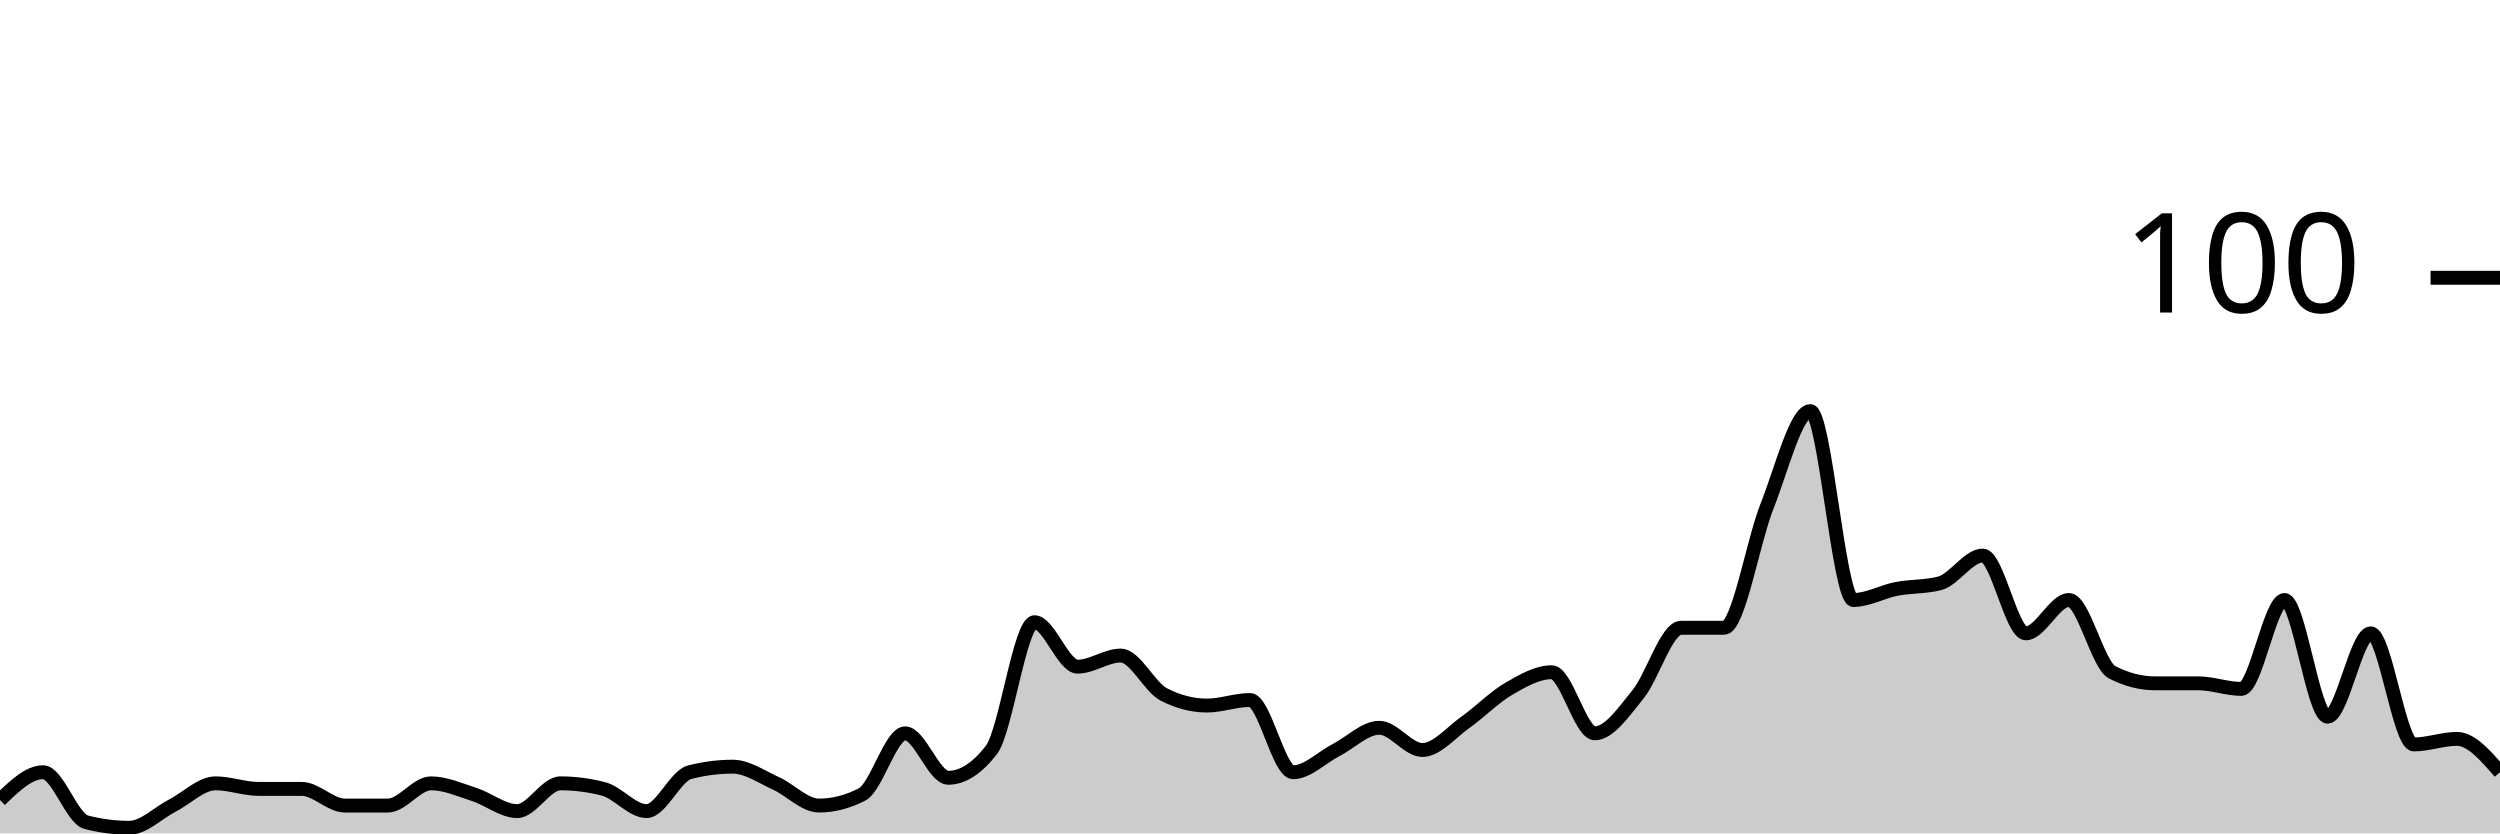
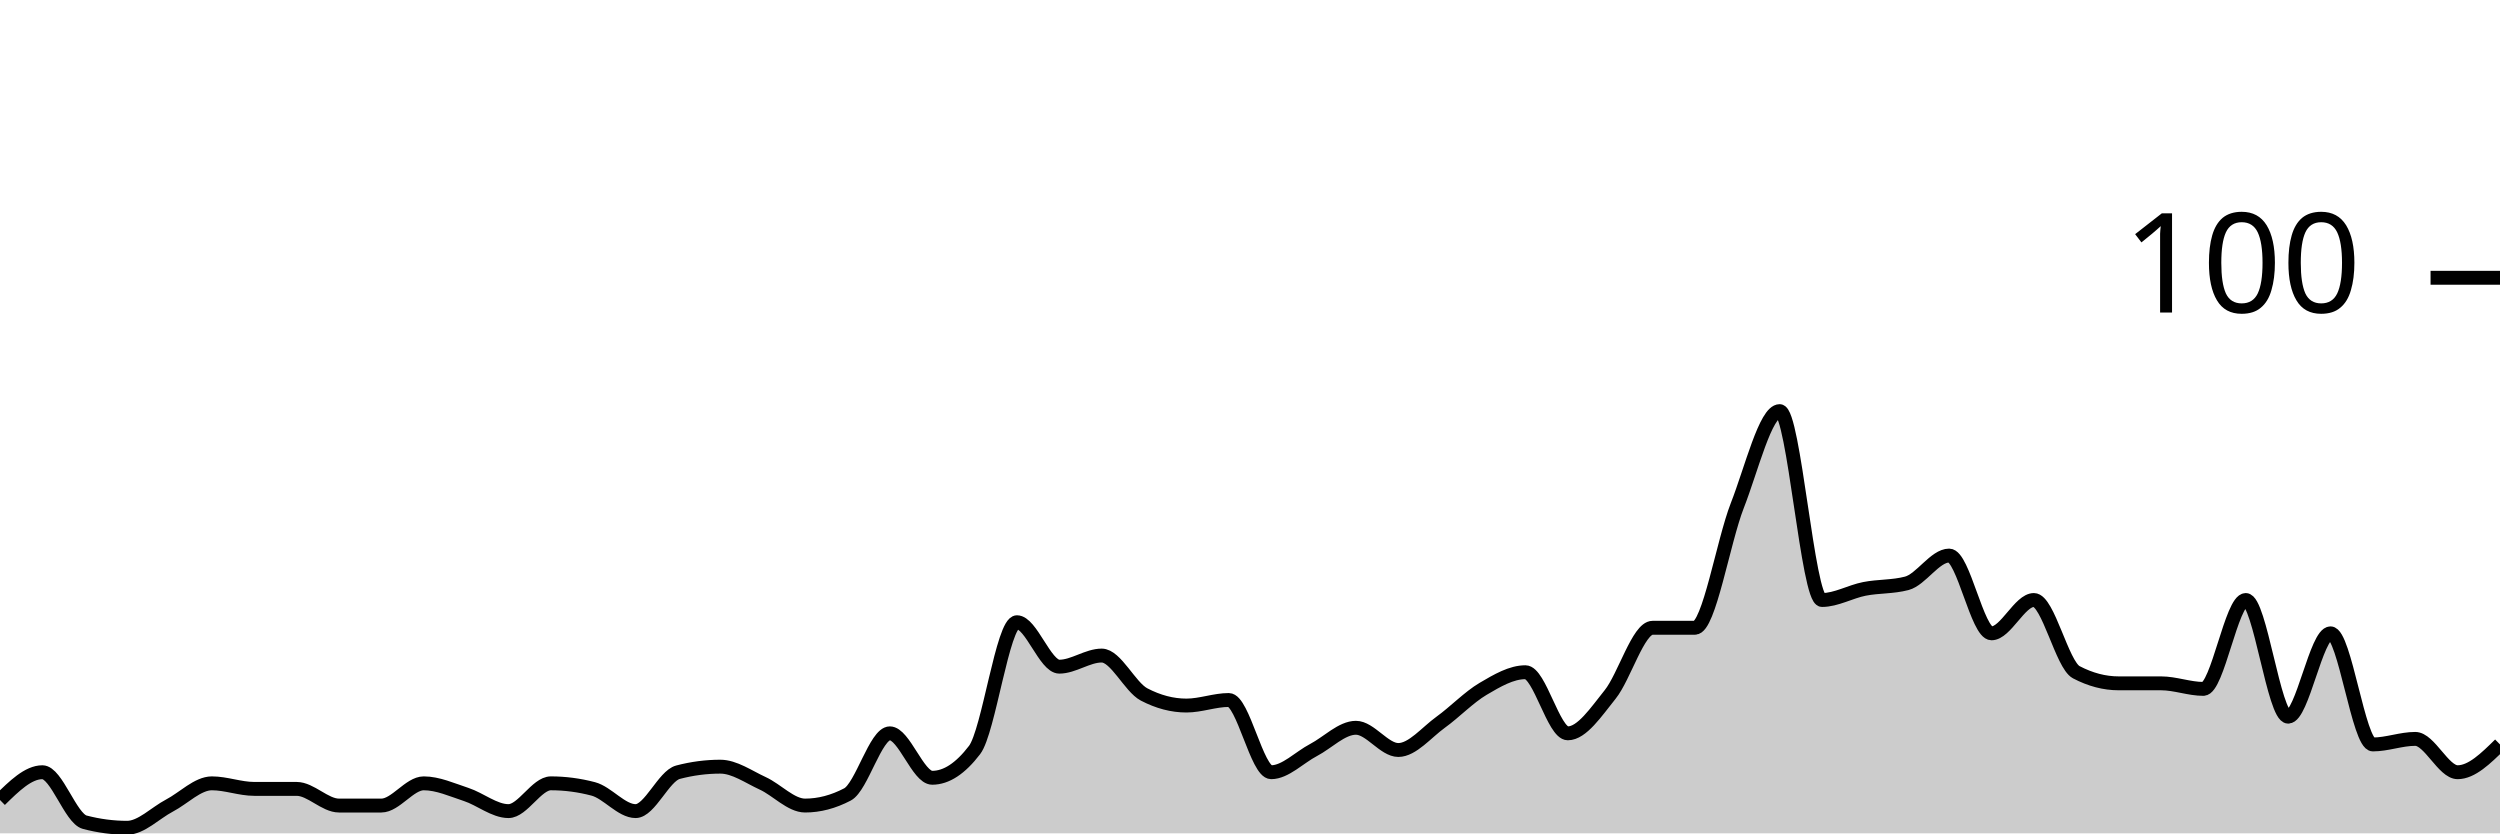
<svg xmlns="http://www.w3.org/2000/svg" viewBox="0 0 180 60">
  <g transform="translate(0,20)">
-     <path class="area" fill="rgba(0, 0, 0, 0.2)" d="M0,37.6C1.034,36.6,2.069,35.6,3.103,35.6C4.138,35.6,5.172,38.933,6.207,39.2C7.241,39.467,8.276,39.6,9.31,39.6C10.345,39.6,11.379,38.533,12.414,38C13.448,37.467,14.483,36.4,15.517,36.4C16.552,36.4,17.586,36.8,18.621,36.8C19.655,36.8,20.69,36.8,21.724,36.8C22.759,36.8,23.793,38,24.828,38C25.862,38,26.897,38,27.931,38C28.966,38,30,36.4,31.034,36.4C32.069,36.4,33.103,36.867,34.138,37.2C35.172,37.533,36.207,38.4,37.241,38.4C38.276,38.4,39.31,36.4,40.345,36.4C41.379,36.4,42.414,36.533,43.448,36.8C44.483,37.067,45.517,38.4,46.552,38.4C47.586,38.4,48.621,35.867,49.655,35.6C50.69,35.333,51.724,35.2,52.759,35.2C53.793,35.2,54.828,35.933,55.862,36.4C56.897,36.867,57.931,38,58.966,38C60,38,61.034,37.733,62.069,37.2C63.103,36.667,64.138,32.8,65.172,32.8C66.207,32.8,67.241,36,68.276,36C69.31,36,70.345,35.333,71.379,34C72.414,32.667,73.448,24.8,74.483,24.8C75.517,24.8,76.552,28,77.586,28C78.621,28,79.655,27.2,80.69,27.2C81.724,27.2,82.759,29.467,83.793,30C84.828,30.533,85.862,30.8,86.897,30.8C87.931,30.8,88.966,30.4,90,30.4C91.034,30.4,92.069,35.6,93.103,35.6C94.138,35.6,95.172,34.533,96.207,34C97.241,33.467,98.276,32.4,99.31,32.4C100.345,32.4,101.379,34,102.414,34C103.448,34,104.483,32.733,105.517,32C106.552,31.267,107.586,30.2,108.621,29.6C109.655,29,110.69,28.4,111.724,28.4C112.759,28.4,113.793,32.8,114.828,32.8C115.862,32.8,116.897,31.267,117.931,30C118.966,28.733,120,25.2,121.034,25.2C122.069,25.2,123.103,25.2,124.138,25.2C125.172,25.2,126.207,19,127.241,16.4C128.276,13.8,129.31,9.6,130.345,9.6C131.379,9.6,132.414,23.2,133.448,23.2C134.483,23.2,135.517,22.6,136.552,22.4C137.586,22.2,138.621,22.267,139.655,22C140.69,21.733,141.724,20,142.759,20C143.793,20,144.828,25.6,145.862,25.6C146.897,25.6,147.931,23.2,148.966,23.2C150,23.2,151.034,27.867,152.069,28.4C153.103,28.933,154.138,29.2,155.172,29.2C156.207,29.2,157.241,29.2,158.276,29.2C159.31,29.2,160.345,29.6,161.379,29.6C162.414,29.6,163.448,23.2,164.483,23.2C165.517,23.2,166.552,31.6,167.586,31.6C168.621,31.6,169.655,25.6,170.69,25.6C171.724,25.6,172.759,33.6,173.793,33.6C174.828,33.6,175.862,33.2,176.897,33.2C177.931,33.2,178.966,34.4,180,35.6L180,40C178.966,40,177.931,40,176.897,40C175.862,40,174.828,40,173.793,40C172.759,40,171.724,40,170.69,40C169.655,40,168.621,40,167.586,40C166.552,40,165.517,40,164.483,40C163.448,40,162.414,40,161.379,40C160.345,40,159.31,40,158.276,40C157.241,40,156.207,40,155.172,40C154.138,40,153.103,40,152.069,40C151.034,40,150,40,148.966,40C147.931,40,146.897,40,145.862,40C144.828,40,143.793,40,142.759,40C141.724,40,140.69,40,139.655,40C138.621,40,137.586,40,136.552,40C135.517,40,134.483,40,133.448,40C132.414,40,131.379,40,130.345,40C129.31,40,128.276,40,127.241,40C126.207,40,125.172,40,124.138,40C123.103,40,122.069,40,121.034,40C120,40,118.966,40,117.931,40C116.897,40,115.862,40,114.828,40C113.793,40,112.759,40,111.724,40C110.69,40,109.655,40,108.621,40C107.586,40,106.552,40,105.517,40C104.483,40,103.448,40,102.414,40C101.379,40,100.345,40,99.31,40C98.276,40,97.241,40,96.207,40C95.172,40,94.138,40,93.103,40C92.069,40,91.034,40,90,40C88.966,40,87.931,40,86.897,40C85.862,40,84.828,40,83.793,40C82.759,40,81.724,40,80.69,40C79.655,40,78.621,40,77.586,40C76.552,40,75.517,40,74.483,40C73.448,40,72.414,40,71.379,40C70.345,40,69.31,40,68.276,40C67.241,40,66.207,40,65.172,40C64.138,40,63.103,40,62.069,40C61.034,40,60,40,58.966,40C57.931,40,56.897,40,55.862,40C54.828,40,53.793,40,52.759,40C51.724,40,50.69,40,49.655,40C48.621,40,47.586,40,46.552,40C45.517,40,44.483,40,43.448,40C42.414,40,41.379,40,40.345,40C39.31,40,38.276,40,37.241,40C36.207,40,35.172,40,34.138,40C33.103,40,32.069,40,31.034,40C30,40,28.966,40,27.931,40C26.897,40,25.862,40,24.828,40C23.793,40,22.759,40,21.724,40C20.69,40,19.655,40,18.621,40C17.586,40,16.552,40,15.517,40C14.483,40,13.448,40,12.414,40C11.379,40,10.345,40,9.31,40C8.276,40,7.241,40,6.207,40C5.172,40,4.138,40,3.103,40C2.069,40,1.034,40,0,40Z" />
-     <path class="line" stroke="black" fill="none" d="M0,37.6C1.034,36.6,2.069,35.6,3.103,35.6C4.138,35.6,5.172,38.933,6.207,39.2C7.241,39.467,8.276,39.6,9.31,39.6C10.345,39.6,11.379,38.533,12.414,38C13.448,37.467,14.483,36.4,15.517,36.4C16.552,36.4,17.586,36.8,18.621,36.8C19.655,36.8,20.69,36.8,21.724,36.8C22.759,36.8,23.793,38,24.828,38C25.862,38,26.897,38,27.931,38C28.966,38,30,36.4,31.034,36.4C32.069,36.4,33.103,36.867,34.138,37.2C35.172,37.533,36.207,38.4,37.241,38.4C38.276,38.4,39.31,36.4,40.345,36.4C41.379,36.4,42.414,36.533,43.448,36.8C44.483,37.067,45.517,38.4,46.552,38.4C47.586,38.4,48.621,35.867,49.655,35.6C50.69,35.333,51.724,35.2,52.759,35.2C53.793,35.2,54.828,35.933,55.862,36.4C56.897,36.867,57.931,38,58.966,38C60,38,61.034,37.733,62.069,37.2C63.103,36.667,64.138,32.8,65.172,32.8C66.207,32.8,67.241,36,68.276,36C69.31,36,70.345,35.333,71.379,34C72.414,32.667,73.448,24.8,74.483,24.8C75.517,24.8,76.552,28,77.586,28C78.621,28,79.655,27.2,80.69,27.2C81.724,27.2,82.759,29.467,83.793,30C84.828,30.533,85.862,30.8,86.897,30.8C87.931,30.8,88.966,30.4,90,30.4C91.034,30.4,92.069,35.6,93.103,35.6C94.138,35.6,95.172,34.533,96.207,34C97.241,33.467,98.276,32.4,99.31,32.4C100.345,32.4,101.379,34,102.414,34C103.448,34,104.483,32.733,105.517,32C106.552,31.267,107.586,30.2,108.621,29.6C109.655,29,110.69,28.4,111.724,28.4C112.759,28.4,113.793,32.8,114.828,32.8C115.862,32.8,116.897,31.267,117.931,30C118.966,28.733,120,25.2,121.034,25.2C122.069,25.2,123.103,25.2,124.138,25.2C125.172,25.2,126.207,19,127.241,16.4C128.276,13.8,129.31,9.6,130.345,9.6C131.379,9.6,132.414,23.2,133.448,23.2C134.483,23.2,135.517,22.6,136.552,22.4C137.586,22.2,138.621,22.267,139.655,22C140.69,21.733,141.724,20,142.759,20C143.793,20,144.828,25.6,145.862,25.6C146.897,25.6,147.931,23.2,148.966,23.2C150,23.2,151.034,27.867,152.069,28.4C153.103,28.933,154.138,29.2,155.172,29.2C156.207,29.2,157.241,29.2,158.276,29.2C159.31,29.2,160.345,29.6,161.379,29.6C162.414,29.6,163.448,23.2,164.483,23.2C165.517,23.2,166.552,31.6,167.586,31.6C168.621,31.6,169.655,25.6,170.69,25.6C171.724,25.6,172.759,33.6,173.793,33.6C174.828,33.6,175.862,33.2,176.897,33.2C177.931,33.2,178.966,34.4,180,35.6" />
+     <path class="area" fill="rgba(0, 0, 0, 0.2)" d="M0,37.6C1.017,36.6,2.034,35.6,3.051,35.6C4.068,35.6,5.085,38.933,6.102,39.2C7.119,39.467,8.136,39.6,9.153,39.6C10.169,39.6,11.186,38.533,12.203,38C13.22,37.467,14.237,36.4,15.254,36.4C16.271,36.4,17.288,36.8,18.305,36.8C19.322,36.8,20.339,36.8,21.356,36.8C22.373,36.8,23.39,38,24.407,38C25.424,38,26.441,38,27.458,38C28.475,38,29.492,36.4,30.508,36.4C31.525,36.4,32.542,36.867,33.559,37.2C34.576,37.533,35.593,38.4,36.61,38.4C37.627,38.4,38.644,36.4,39.661,36.4C40.678,36.4,41.695,36.533,42.712,36.8C43.729,37.067,44.746,38.4,45.763,38.4C46.78,38.4,47.797,35.867,48.814,35.6C49.831,35.333,50.847,35.2,51.864,35.2C52.881,35.2,53.898,35.933,54.915,36.4C55.932,36.867,56.949,38,57.966,38C58.983,38,60,37.733,61.017,37.2C62.034,36.667,63.051,32.8,64.068,32.8C65.085,32.8,66.102,36,67.119,36C68.136,36,69.153,35.333,70.169,34C71.186,32.667,72.203,24.8,73.22,24.8C74.237,24.8,75.254,28,76.271,28C77.288,28,78.305,27.2,79.322,27.2C80.339,27.2,81.356,29.467,82.373,30C83.39,30.533,84.407,30.8,85.424,30.8C86.441,30.8,87.458,30.4,88.475,30.4C89.492,30.4,90.508,35.6,91.525,35.6C92.542,35.6,93.559,34.533,94.576,34C95.593,33.467,96.61,32.4,97.627,32.4C98.644,32.4,99.661,34,100.678,34C101.695,34,102.712,32.733,103.729,32C104.746,31.267,105.763,30.2,106.78,29.6C107.797,29,108.814,28.4,109.831,28.4C110.847,28.4,111.864,32.8,112.881,32.8C113.898,32.8,114.915,31.267,115.932,30C116.949,28.733,117.966,25.2,118.983,25.2C120,25.2,121.017,25.2,122.034,25.2C123.051,25.2,124.068,19,125.085,16.4C126.102,13.8,127.119,9.6,128.136,9.6C129.153,9.6,130.169,23.2,131.186,23.2C132.203,23.2,133.22,22.6,134.237,22.4C135.254,22.2,136.271,22.267,137.288,22C138.305,21.733,139.322,20,140.339,20C141.356,20,142.373,25.6,143.39,25.6C144.407,25.6,145.424,23.2,146.441,23.2C147.458,23.2,148.475,27.867,149.492,28.4C150.508,28.933,151.525,29.2,152.542,29.2C153.559,29.2,154.576,29.2,155.593,29.2C156.61,29.2,157.627,29.6,158.644,29.6C159.661,29.6,160.678,23.2,161.695,23.2C162.712,23.2,163.729,31.6,164.746,31.6C165.763,31.6,166.78,25.6,167.797,25.6C168.814,25.6,169.831,33.6,170.847,33.6C171.864,33.6,172.881,33.2,173.898,33.2C174.915,33.2,175.932,35.6,176.949,35.6C177.966,35.6,178.983,34.6,180,33.6L180,40C178.983,40,177.966,40,176.949,40C175.932,40,174.915,40,173.898,40C172.881,40,171.864,40,170.847,40C169.831,40,168.814,40,167.797,40C166.78,40,165.763,40,164.746,40C163.729,40,162.712,40,161.695,40C160.678,40,159.661,40,158.644,40C157.627,40,156.61,40,155.593,40C154.576,40,153.559,40,152.542,40C151.525,40,150.508,40,149.492,40C148.475,40,147.458,40,146.441,40C145.424,40,144.407,40,143.39,40C142.373,40,141.356,40,140.339,40C139.322,40,138.305,40,137.288,40C136.271,40,135.254,40,134.237,40C133.22,40,132.203,40,131.186,40C130.169,40,129.153,40,128.136,40C127.119,40,126.102,40,125.085,40C124.068,40,123.051,40,122.034,40C121.017,40,120,40,118.983,40C117.966,40,116.949,40,115.932,40C114.915,40,113.898,40,112.881,40C111.864,40,110.847,40,109.831,40C108.814,40,107.797,40,106.78,40C105.763,40,104.746,40,103.729,40C102.712,40,101.695,40,100.678,40C99.661,40,98.644,40,97.627,40C96.61,40,95.593,40,94.576,40C93.559,40,92.542,40,91.525,40C90.508,40,89.492,40,88.475,40C87.458,40,86.441,40,85.424,40C84.407,40,83.39,40,82.373,40C81.356,40,80.339,40,79.322,40C78.305,40,77.288,40,76.271,40C75.254,40,74.237,40,73.22,40C72.203,40,71.186,40,70.169,40C69.153,40,68.136,40,67.119,40C66.102,40,65.085,40,64.068,40C63.051,40,62.034,40,61.017,40C60,40,58.983,40,57.966,40C56.949,40,55.932,40,54.915,40C53.898,40,52.881,40,51.864,40C50.847,40,49.831,40,48.814,40C47.797,40,46.78,40,45.763,40C44.746,40,43.729,40,42.712,40C41.695,40,40.678,40,39.661,40C38.644,40,37.627,40,36.61,40C35.593,40,34.576,40,33.559,40C32.542,40,31.525,40,30.508,40C29.492,40,28.475,40,27.458,40C26.441,40,25.424,40,24.407,40C23.39,40,22.373,40,21.356,40C20.339,40,19.322,40,18.305,40C17.288,40,16.271,40,15.254,40C14.237,40,13.22,40,12.203,40C11.186,40,10.169,40,9.153,40C8.136,40,7.119,40,6.102,40C5.085,40,4.068,40,3.051,40C2.034,40,1.017,40,0,40Z" />
+     <path class="line" stroke="black" fill="none" d="M0,37.6C1.017,36.6,2.034,35.6,3.051,35.6C4.068,35.6,5.085,38.933,6.102,39.2C7.119,39.467,8.136,39.6,9.153,39.6C10.169,39.6,11.186,38.533,12.203,38C13.22,37.467,14.237,36.4,15.254,36.4C16.271,36.4,17.288,36.8,18.305,36.8C19.322,36.8,20.339,36.8,21.356,36.8C22.373,36.8,23.39,38,24.407,38C25.424,38,26.441,38,27.458,38C28.475,38,29.492,36.4,30.508,36.4C31.525,36.4,32.542,36.867,33.559,37.2C34.576,37.533,35.593,38.4,36.61,38.4C37.627,38.4,38.644,36.4,39.661,36.4C40.678,36.4,41.695,36.533,42.712,36.8C43.729,37.067,44.746,38.4,45.763,38.4C46.78,38.4,47.797,35.867,48.814,35.6C49.831,35.333,50.847,35.2,51.864,35.2C52.881,35.2,53.898,35.933,54.915,36.4C55.932,36.867,56.949,38,57.966,38C58.983,38,60,37.733,61.017,37.2C62.034,36.667,63.051,32.8,64.068,32.8C65.085,32.8,66.102,36,67.119,36C68.136,36,69.153,35.333,70.169,34C71.186,32.667,72.203,24.8,73.22,24.8C74.237,24.8,75.254,28,76.271,28C77.288,28,78.305,27.2,79.322,27.2C80.339,27.2,81.356,29.467,82.373,30C83.39,30.533,84.407,30.8,85.424,30.8C86.441,30.8,87.458,30.4,88.475,30.4C89.492,30.4,90.508,35.6,91.525,35.6C92.542,35.6,93.559,34.533,94.576,34C95.593,33.467,96.61,32.4,97.627,32.4C98.644,32.4,99.661,34,100.678,34C101.695,34,102.712,32.733,103.729,32C104.746,31.267,105.763,30.2,106.78,29.6C107.797,29,108.814,28.4,109.831,28.4C110.847,28.4,111.864,32.8,112.881,32.8C113.898,32.8,114.915,31.267,115.932,30C116.949,28.733,117.966,25.2,118.983,25.2C120,25.2,121.017,25.2,122.034,25.2C123.051,25.2,124.068,19,125.085,16.4C126.102,13.8,127.119,9.6,128.136,9.6C129.153,9.6,130.169,23.2,131.186,23.2C132.203,23.2,133.22,22.6,134.237,22.4C135.254,22.2,136.271,22.267,137.288,22C138.305,21.733,139.322,20,140.339,20C141.356,20,142.373,25.6,143.39,25.6C144.407,25.6,145.424,23.2,146.441,23.2C147.458,23.2,148.475,27.867,149.492,28.4C150.508,28.933,151.525,29.2,152.542,29.2C153.559,29.2,154.576,29.2,155.593,29.2C156.61,29.2,157.627,29.6,158.644,29.6C159.661,29.6,160.678,23.2,161.695,23.2C162.712,23.2,163.729,31.6,164.746,31.6C165.763,31.6,166.78,25.6,167.797,25.6C168.814,25.6,169.831,33.6,170.847,33.6C171.864,33.6,172.881,33.2,173.898,33.2C174.915,33.2,175.932,35.6,176.949,35.6C177.966,35.6,178.983,34.6,180,33.6" />
    <path class="axis-ceiling" stroke-width="1" stroke="black" fill="none" d="M175,0L180,0" />
    <text class="axis-ceiling-label" font-family="sans-serif" text-anchor="end" font-size="10px" x="170" y="2.5">100</text>
  </g>
</svg>
